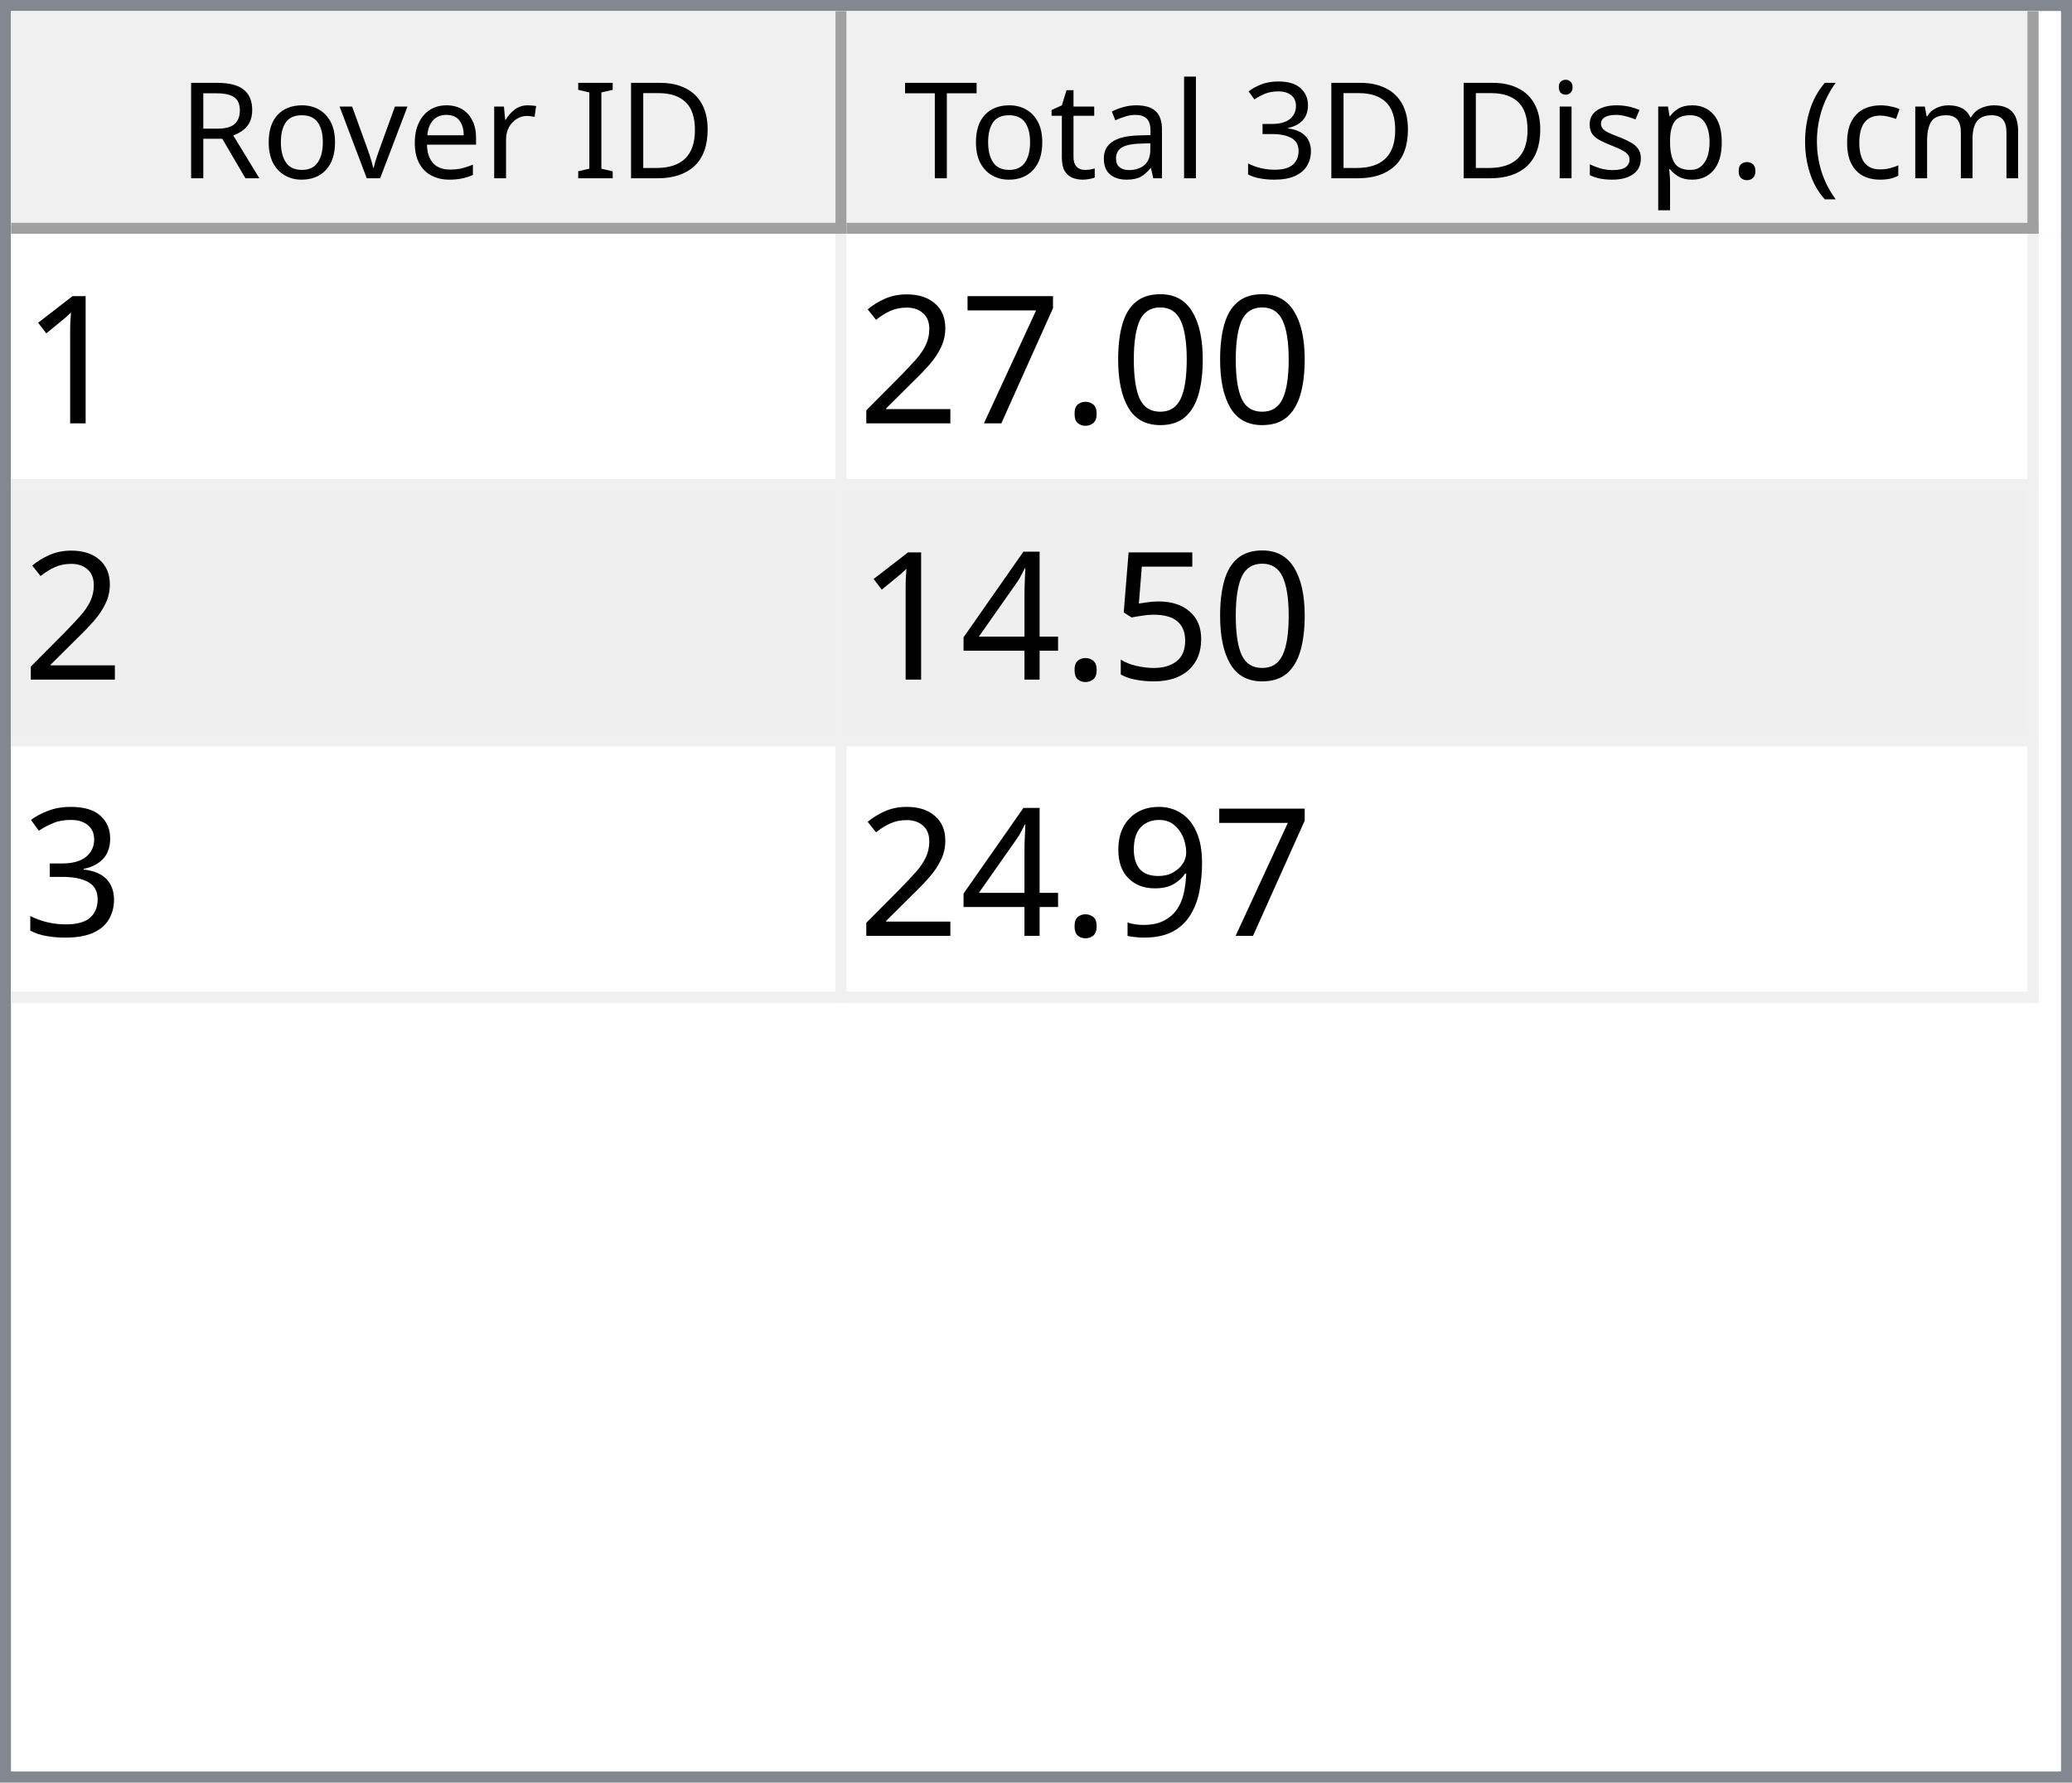
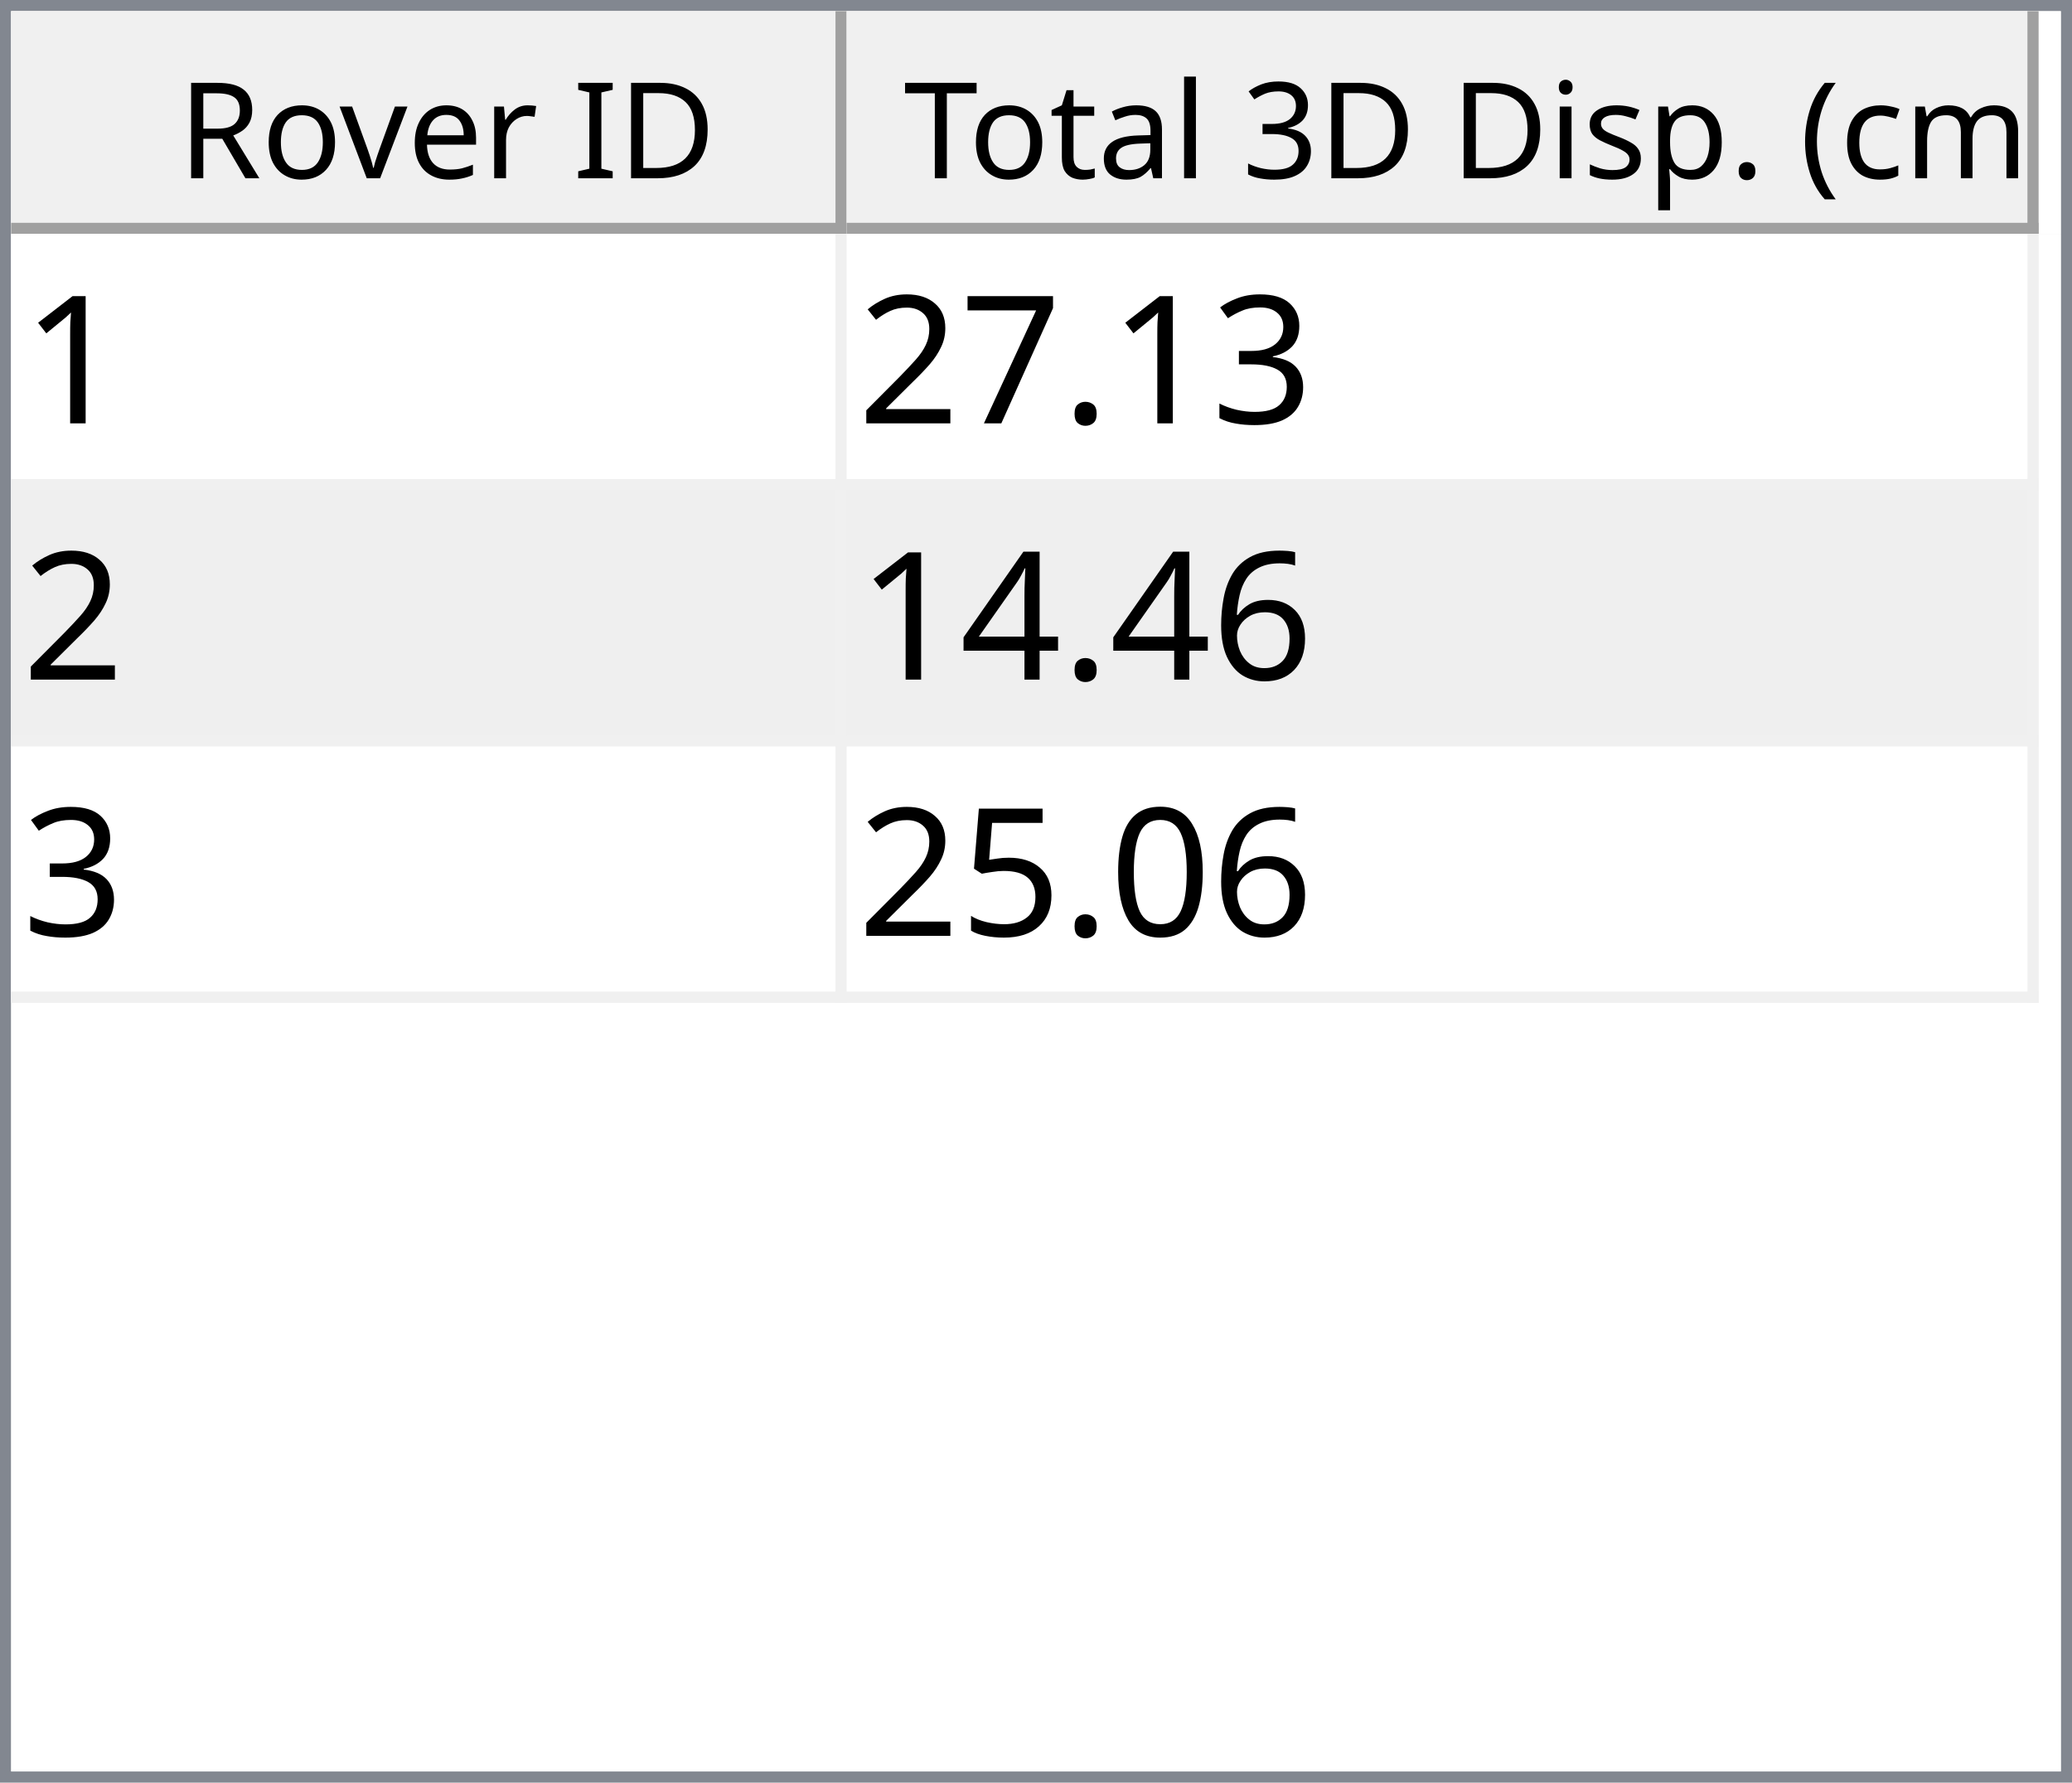
<svg xmlns="http://www.w3.org/2000/svg" style="fill-opacity:1; color-rendering:auto; color-interpolation:auto; text-rendering:auto; stroke:black; stroke-linecap:square; stroke-miterlimit:10; shape-rendering:auto; stroke-opacity:1; fill:black; stroke-dasharray:none; font-weight:normal; stroke-width:1; font-family:'Dialog'; font-style:normal; stroke-linejoin:miter; font-size:12px; stroke-dashoffset:0; image-rendering:auto;" width="186" height="160">
  <defs id="genericDefs" />
  <g>
    <defs id="defs1">
      <clipPath clipPathUnits="userSpaceOnUse" id="clipPath1">
        <path d="M0 0 L186 0 L186 160 L0 160 L0 0 Z" />
      </clipPath>
      <clipPath clipPathUnits="userSpaceOnUse" id="clipPath2">
        <path d="M0 0 L0 160 L186 160 L186 0 Z" />
      </clipPath>
      <clipPath clipPathUnits="userSpaceOnUse" id="clipPath3">
        <path d="M0 0 L0 20 L184 20 L184 0 Z" />
      </clipPath>
      <clipPath clipPathUnits="userSpaceOnUse" id="clipPath4">
        <path d="M0 0 L0 20 L75 20 L75 0 Z" />
      </clipPath>
      <clipPath clipPathUnits="userSpaceOnUse" id="clipPath5">
        <path d="M1 1 L1 19 L74 19 L74 1 Z" />
      </clipPath>
      <clipPath clipPathUnits="userSpaceOnUse" id="clipPath6">
        <path d="M0 0 L0 18 L73 18 L73 0 Z" />
      </clipPath>
      <clipPath clipPathUnits="userSpaceOnUse" id="clipPath7">
        <path d="M-0.5 -0.5 L-0.5 19.5 L74.5 19.5 L74.5 -0.5 Z" />
      </clipPath>
      <clipPath clipPathUnits="userSpaceOnUse" id="clipPath8">
        <path d="M0 0 L0 20 L107 20 L107 0 Z" />
      </clipPath>
      <clipPath clipPathUnits="userSpaceOnUse" id="clipPath9">
        <path d="M1 1 L1 19 L106 19 L106 1 Z" />
      </clipPath>
      <clipPath clipPathUnits="userSpaceOnUse" id="clipPath10">
        <path d="M0 0 L0 18 L105 18 L105 0 Z" />
      </clipPath>
      <clipPath clipPathUnits="userSpaceOnUse" id="clipPath11">
        <path d="M-0.5 -0.5 L-0.5 19.5 L106.5 19.5 L106.5 -0.5 Z" />
      </clipPath>
      <clipPath clipPathUnits="userSpaceOnUse" id="clipPath12">
        <path d="M0 0 L0 138 L184 138 L184 0 Z" />
      </clipPath>
      <clipPath clipPathUnits="userSpaceOnUse" id="clipPath13">
        <path d="M0 0 L0 69 L182 69 L182 0 Z" />
      </clipPath>
      <clipPath clipPathUnits="userSpaceOnUse" id="clipPath14">
        <path d="M-0.5 -0.5 L-0.5 68.5 L181.5 68.5 L181.5 -0.5 Z" />
      </clipPath>
      <clipPath clipPathUnits="userSpaceOnUse" id="clipPath15">
        <path d="M0 0 L0 22 L74 22 L74 0 Z" />
      </clipPath>
      <clipPath clipPathUnits="userSpaceOnUse" id="clipPath16">
        <path d="M0 0 L0 22 L106 22 L106 0 Z" />
      </clipPath>
      <font horiz-adv-x="64.551" id="font1">
        <font-face ascent="107.91" descent="25.098" units-per-em="100" style="font-style:normal; font-family:Segoe UI; font-weight:normal;" />
        <missing-glyph horiz-adv-x="64.551" d="M8.109 0 L8.109 68.266 L56.453 68.266 L56.453 0 L8.109 0 ZM15.328 7.234 L49.219 7.234 L49.219 61.031 L15.328 61.031 L15.328 7.234 Z" />
        <glyph unicode="D" horiz-adv-x="70.117" d="M9.188 0 L9.188 70.016 L28.516 70.016 Q65.531 70.016 65.531 35.891 Q65.531 19.672 55.25 9.836 Q44.969 0 27.734 0 L9.188 0 ZM17.391 62.594 L17.391 7.422 L27.828 7.422 Q41.609 7.422 49.273 14.797 Q56.938 22.172 56.938 35.688 Q56.938 62.594 28.328 62.594 L17.391 62.594 Z" />
        <glyph unicode="I" horiz-adv-x="26.611" d="M17.391 0 L9.188 0 L9.188 70.016 L17.391 70.016 L17.391 0 Z" />
        <glyph unicode=" " horiz-adv-x="27.393" d="" />
        <glyph unicode="r" horiz-adv-x="34.766" d="M34.188 41.891 Q32.078 43.5 28.125 43.5 Q23 43.5 19.555 38.672 Q16.109 33.844 16.109 25.484 L16.109 0 L8.109 0 L8.109 50 L16.109 50 L16.109 39.703 L16.312 39.703 Q18.016 44.969 21.531 47.922 Q25.047 50.875 29.391 50.875 Q32.516 50.875 34.188 50.203 L34.188 41.891 Z" />
        <glyph unicode="e" horiz-adv-x="52.295" d="M48.297 23 L12.984 23 Q13.188 14.656 17.484 10.109 Q21.781 5.562 29.297 5.562 Q37.75 5.562 44.828 11.141 L44.828 3.609 Q38.234 -1.172 27.391 -1.172 Q16.797 -1.172 10.742 5.641 Q4.688 12.453 4.688 24.812 Q4.688 36.469 11.305 43.82 Q17.922 51.172 27.734 51.172 Q37.547 51.172 42.922 44.828 Q48.297 38.484 48.297 27.203 L48.297 23 ZM40.094 29.781 Q40.047 36.719 36.75 40.578 Q33.453 44.438 27.594 44.438 Q21.922 44.438 17.969 40.383 Q14.016 36.328 13.094 29.781 L40.094 29.781 Z" />
        <glyph unicode="v" horiz-adv-x="47.9" d="M47.406 50 L27.484 0 L19.625 0 L0.688 50 L9.469 50 L22.172 13.672 Q23.578 9.672 23.922 6.688 L24.125 6.688 Q24.609 10.453 25.688 13.484 L38.969 50 L47.406 50 Z" />
        <glyph unicode="o" horiz-adv-x="58.594" d="M29 -1.172 Q17.922 -1.172 11.305 5.836 Q4.688 12.844 4.688 24.422 Q4.688 37.016 11.57 44.094 Q18.453 51.172 30.172 51.172 Q41.359 51.172 47.633 44.289 Q53.906 37.406 53.906 25.203 Q53.906 13.234 47.141 6.031 Q40.375 -1.172 29 -1.172 ZM29.594 44.438 Q21.875 44.438 17.383 39.188 Q12.891 33.938 12.891 24.703 Q12.891 15.828 17.43 10.695 Q21.969 5.562 29.594 5.562 Q37.359 5.562 41.531 10.594 Q45.703 15.625 45.703 24.906 Q45.703 34.281 41.531 39.359 Q37.359 44.438 29.594 44.438 Z" />
        <glyph unicode="R" horiz-adv-x="59.814" d="M59.375 0 L49.609 0 L37.891 19.625 Q36.281 22.359 34.766 24.289 Q33.25 26.219 31.664 27.438 Q30.078 28.656 28.25 29.219 Q26.422 29.781 24.125 29.781 L17.391 29.781 L17.391 0 L9.188 0 L9.188 70.016 L30.078 70.016 Q34.672 70.016 38.555 68.867 Q42.438 67.719 45.289 65.375 Q48.141 63.031 49.758 59.547 Q51.375 56.062 51.375 51.375 Q51.375 47.703 50.273 44.656 Q49.172 41.609 47.148 39.211 Q45.125 36.812 42.266 35.133 Q39.406 33.453 35.844 32.516 L35.844 32.328 Q37.594 31.547 38.891 30.547 Q40.188 29.547 41.359 28.18 Q42.531 26.812 43.68 25.078 Q44.828 23.344 46.234 21.047 L59.375 0 ZM17.391 62.594 L17.391 37.203 L28.516 37.203 Q31.594 37.203 34.203 38.133 Q36.812 39.062 38.719 40.797 Q40.625 42.531 41.703 45.047 Q42.781 47.562 42.781 50.688 Q42.781 56.297 39.141 59.445 Q35.5 62.594 28.609 62.594 L17.391 62.594 Z" />
        <glyph unicode=")" horiz-adv-x="30.176" d="M8.297 -15.922 L1.172 -15.922 Q16.406 2.344 16.406 26.812 Q16.406 51.469 1.078 70.016 L8.297 70.016 Q23.531 52.156 23.531 26.703 Q23.531 1.375 8.297 -15.922 Z" />
        <glyph unicode="m" horiz-adv-x="86.133" d="M79.109 0 L71.094 0 L71.094 28.719 Q71.094 37.016 68.531 40.727 Q65.969 44.438 59.906 44.438 Q54.781 44.438 51.195 39.75 Q47.609 35.062 47.609 28.516 L47.609 0 L39.594 0 L39.594 29.688 Q39.594 44.438 28.219 44.438 Q22.953 44.438 19.531 40.016 Q16.109 35.594 16.109 28.516 L16.109 0 L8.109 0 L8.109 50 L16.109 50 L16.109 42.094 L16.312 42.094 Q21.625 51.172 31.844 51.172 Q36.969 51.172 40.773 48.312 Q44.578 45.453 46 40.828 Q51.562 51.172 62.594 51.172 Q79.109 51.172 79.109 30.812 L79.109 0 Z" />
        <glyph unicode="c" horiz-adv-x="46.191" d="M42.188 2.297 Q36.422 -1.172 28.516 -1.172 Q17.828 -1.172 11.258 5.789 Q4.688 12.75 4.688 23.828 Q4.688 36.188 11.766 43.68 Q18.844 51.172 30.672 51.172 Q37.25 51.172 42.281 48.734 L42.281 40.531 Q36.719 44.438 30.375 44.438 Q22.703 44.438 17.797 38.945 Q12.891 33.453 12.891 24.516 Q12.891 15.719 17.508 10.641 Q22.125 5.562 29.891 5.562 Q36.422 5.562 42.188 9.906 L42.188 2.297 Z" />
        <glyph unicode="(" horiz-adv-x="30.176" d="M29.109 -15.922 L21.969 -15.922 Q6.844 1.375 6.844 26.703 Q6.844 52.156 21.969 70.016 L29.203 70.016 Q13.875 51.469 13.875 26.812 Q13.875 2.344 29.109 -15.922 Z" />
        <glyph unicode="." horiz-adv-x="21.68" d="M10.891 -1.078 Q8.641 -1.078 7.055 0.539 Q5.469 2.156 5.469 4.391 Q5.469 6.641 7.055 8.273 Q8.641 9.906 10.891 9.906 Q13.188 9.906 14.797 8.273 Q16.406 6.641 16.406 4.391 Q16.406 2.156 14.797 0.539 Q13.188 -1.078 10.891 -1.078 Z" />
        <glyph unicode="p" horiz-adv-x="58.789" d="M16.312 7.234 L16.109 7.234 L16.109 -23 L8.109 -23 L8.109 50 L16.109 50 L16.109 41.219 L16.312 41.219 Q22.219 51.172 33.594 51.172 Q43.266 51.172 48.688 44.461 Q54.109 37.75 54.109 26.469 Q54.109 13.922 48 6.375 Q41.891 -1.172 31.297 -1.172 Q21.578 -1.172 16.312 7.234 ZM16.109 27.391 L16.109 20.406 Q16.109 14.203 20.141 9.883 Q24.172 5.562 30.375 5.562 Q37.641 5.562 41.773 11.133 Q45.906 16.703 45.906 26.609 Q45.906 34.969 42.047 39.703 Q38.188 44.438 31.594 44.438 Q24.609 44.438 20.359 39.578 Q16.109 34.719 16.109 27.391 Z" />
        <glyph unicode="s" horiz-adv-x="42.432" d="M5.078 1.812 L5.078 10.406 Q11.625 5.562 19.484 5.562 Q30.031 5.562 30.031 12.594 Q30.031 14.594 29.125 15.992 Q28.219 17.391 26.68 18.461 Q25.141 19.531 23.07 20.383 Q21 21.234 18.609 22.172 Q15.281 23.484 12.766 24.828 Q10.25 26.172 8.57 27.859 Q6.891 29.547 6.031 31.695 Q5.172 33.844 5.172 36.719 Q5.172 40.234 6.789 42.945 Q8.406 45.656 11.086 47.484 Q13.766 49.312 17.211 50.242 Q20.656 51.172 24.312 51.172 Q30.812 51.172 35.938 48.922 L35.938 40.828 Q30.422 44.438 23.25 44.438 Q21 44.438 19.195 43.922 Q17.391 43.406 16.094 42.477 Q14.797 41.547 14.086 40.258 Q13.375 38.969 13.375 37.406 Q13.375 35.453 14.086 34.133 Q14.797 32.812 16.164 31.789 Q17.531 30.766 19.484 29.938 Q21.438 29.109 23.922 28.125 Q27.25 26.859 29.883 25.516 Q32.516 24.172 34.375 22.484 Q36.234 20.797 37.234 18.602 Q38.234 16.406 38.234 13.375 Q38.234 9.672 36.602 6.938 Q34.969 4.203 32.234 2.398 Q29.5 0.594 25.93 -0.289 Q22.359 -1.172 18.453 -1.172 Q10.75 -1.172 5.078 1.812 Z" />
        <glyph unicode="i" horiz-adv-x="24.219" d="M12.203 62.703 Q10.062 62.703 8.547 64.164 Q7.031 65.625 7.031 67.875 Q7.031 70.125 8.547 71.609 Q10.062 73.094 12.203 73.094 Q14.406 73.094 15.945 71.609 Q17.484 70.125 17.484 67.875 Q17.484 65.719 15.945 64.211 Q14.406 62.703 12.203 62.703 ZM16.109 0 L8.109 0 L8.109 50 L16.109 50 L16.109 0 Z" />
        <glyph unicode="3" horiz-adv-x="53.906" d="M46.531 19.828 Q46.531 15.094 44.75 11.211 Q42.969 7.328 39.719 4.57 Q36.469 1.812 31.93 0.297 Q27.391 -1.219 21.922 -1.219 Q11.922 -1.219 6 2.594 L6 11.188 Q13.094 5.609 22.219 5.609 Q25.875 5.609 28.828 6.539 Q31.781 7.469 33.906 9.227 Q36.031 10.984 37.18 13.477 Q38.328 15.969 38.328 19.094 Q38.328 32.812 18.797 32.812 L12.984 32.812 L12.984 39.594 L18.5 39.594 Q35.797 39.594 35.797 52.484 Q35.797 64.406 22.609 64.406 Q15.188 64.406 8.688 59.422 L8.688 67.188 Q15.375 71.188 24.609 71.188 Q29 71.188 32.57 69.969 Q36.141 68.75 38.68 66.555 Q41.219 64.359 42.609 61.281 Q44 58.203 44 54.5 Q44 40.672 30.031 36.719 L30.031 36.531 Q33.594 36.141 36.625 34.797 Q39.656 33.453 41.852 31.305 Q44.047 29.156 45.289 26.25 Q46.531 23.344 46.531 19.828 Z" />
        <glyph unicode="l" horiz-adv-x="24.219" d="M16.109 0 L8.109 0 L8.109 74.031 L16.109 74.031 L16.109 0 Z" />
        <glyph unicode="a" horiz-adv-x="50.879" d="M43.891 0 L35.891 0 L35.891 7.812 L35.688 7.812 Q30.469 -1.172 20.312 -1.172 Q12.844 -1.172 8.617 2.781 Q4.391 6.734 4.391 13.281 Q4.391 27.297 20.906 29.594 L35.891 31.688 Q35.891 44.438 25.594 44.438 Q16.547 44.438 9.281 38.281 L9.281 46.484 Q16.656 51.172 26.266 51.172 Q43.891 51.172 43.891 32.516 L43.891 0 ZM35.891 25.297 L23.828 23.641 Q18.266 22.859 15.43 20.875 Q12.594 18.891 12.594 13.875 Q12.594 10.203 15.211 7.883 Q17.828 5.562 22.172 5.562 Q28.125 5.562 32.008 9.742 Q35.891 13.922 35.891 20.312 L35.891 25.297 Z" />
        <glyph unicode="t" horiz-adv-x="33.887" d="M31.297 0.484 Q28.469 -1.078 23.828 -1.078 Q10.688 -1.078 10.688 13.578 L10.688 43.172 L2.094 43.172 L2.094 50 L10.688 50 L10.688 62.203 L18.703 64.797 L18.703 50 L31.297 50 L31.297 43.172 L18.703 43.172 L18.703 14.984 Q18.703 9.969 20.414 7.82 Q22.125 5.672 26.078 5.672 Q29.109 5.672 31.297 7.328 L31.297 0.484 Z" />
        <glyph unicode="T" horiz-adv-x="52.393" d="M50.594 62.594 L30.375 62.594 L30.375 0 L22.172 0 L22.172 62.594 L2 62.594 L2 70.016 L50.594 70.016 L50.594 62.594 Z" />
      </font>
      <font horiz-adv-x="75.0" id="font2">
        <font-face ascent="100.537" descent="21.973" units-per-em="100" style="font-style:normal; font-family:sans-serif; font-weight:normal;" />
        <missing-glyph horiz-adv-x="75.0" d="M12.5 0 L12.5 62.5 L62.5 62.5 L62.5 0 L12.5 0 ZM14.062 1.562 L60.938 1.562 L60.938 60.938 L14.062 60.938 L14.062 1.562 Z" />
        <glyph unicode="1" horiz-adv-x="55.615" d="M37.25 0 L28.469 0 L28.469 56 Q25.297 52.984 20.141 49.953 Q14.984 46.922 10.891 45.406 L10.891 53.906 Q18.266 57.375 23.781 62.305 Q29.297 67.234 31.594 71.875 L37.25 71.875 L37.25 0 Z" />
-         <glyph unicode="0" horiz-adv-x="55.615" d="M4.156 35.297 Q4.156 48 6.766 55.742 Q9.375 63.484 14.523 67.68 Q19.672 71.875 27.484 71.875 Q33.25 71.875 37.594 69.555 Q41.938 67.234 44.773 62.867 Q47.609 58.5 49.219 52.227 Q50.828 45.953 50.828 35.297 Q50.828 22.703 48.242 14.969 Q45.656 7.234 40.508 3.008 Q35.359 -1.219 27.484 -1.219 Q17.141 -1.219 11.234 6.203 Q4.156 15.141 4.156 35.297 ZM13.188 35.297 Q13.188 17.672 17.312 11.836 Q21.438 6 27.484 6 Q33.547 6 37.672 11.859 Q41.797 17.719 41.797 35.297 Q41.797 52.984 37.672 58.789 Q33.547 64.594 27.391 64.594 Q21.344 64.594 17.719 59.469 Q13.188 52.938 13.188 35.297 Z" />
+         <glyph unicode="3" horiz-adv-x="55.615" d="M4.203 18.891 L12.984 20.062 Q14.5 12.594 18.141 9.297 Q21.781 6 27 6 Q33.203 6 37.477 10.297 Q41.75 14.594 41.75 20.953 Q41.75 27 37.797 30.93 Q33.844 34.859 27.734 34.859 Q25.25 34.859 21.531 33.891 L22.516 41.609 Q23.391 41.5 23.922 41.5 Q29.547 41.5 34.039 44.43 Q38.531 47.359 38.531 53.469 Q38.531 58.297 35.258 61.477 Q31.984 64.656 26.812 64.656 Q21.688 64.656 18.266 61.43 Q14.844 58.203 13.875 51.766 L5.078 53.328 Q6.688 62.156 12.398 67.016 Q18.109 71.875 26.609 71.875 Q32.469 71.875 37.398 69.359 Q42.328 66.844 44.945 62.5 Q47.562 58.156 47.562 53.266 Q47.562 48.641 45.07 44.828 Q42.578 41.016 37.703 38.766 Q44.047 37.312 47.562 32.695 Q51.078 28.078 51.078 21.141 Q51.078 11.766 44.242 5.25 Q37.406 -1.266 26.953 -1.266 Q17.531 -1.266 11.305 4.352 Q5.078 9.969 4.203 18.891 Z" />
        <glyph unicode="." horiz-adv-x="27.783" d="M9.078 0 L9.078 10.016 L19.094 10.016 L19.094 0 L9.078 0 Z" />
        <glyph unicode="7" horiz-adv-x="55.615" d="M4.734 62.203 L4.734 70.656 L51.078 70.656 L51.078 63.812 Q44.234 56.547 37.523 44.484 Q30.812 32.422 27.156 19.672 Q24.516 10.688 23.781 0 L14.75 0 Q14.891 8.453 18.062 20.414 Q21.234 32.375 27.172 43.484 Q33.109 54.594 39.797 62.203 L4.734 62.203 Z" />
        <glyph unicode="2" horiz-adv-x="55.615" d="M50.344 8.453 L50.344 0 L3.031 0 Q2.938 3.172 4.047 6.109 Q5.859 10.938 9.836 15.625 Q13.812 20.312 21.344 26.469 Q33.016 36.031 37.117 41.625 Q41.219 47.219 41.219 52.203 Q41.219 57.422 37.477 61.008 Q33.734 64.594 27.734 64.594 Q21.391 64.594 17.578 60.789 Q13.766 56.984 13.719 50.25 L4.688 51.172 Q5.609 61.281 11.664 66.578 Q17.719 71.875 27.938 71.875 Q38.234 71.875 44.242 66.164 Q50.25 60.453 50.25 52 Q50.25 47.703 48.492 43.555 Q46.734 39.406 42.656 34.812 Q38.578 30.219 29.109 22.219 Q21.188 15.578 18.945 13.211 Q16.703 10.844 15.234 8.453 L50.344 8.453 Z" />
+         <glyph unicode="6" horiz-adv-x="55.615" d="M49.75 54.047 L41.016 53.375 Q39.844 58.547 37.703 60.891 Q34.125 64.656 28.906 64.656 Q24.703 64.656 21.531 62.312 Q17.391 59.281 14.992 53.469 Q12.594 47.656 12.5 36.922 Q15.672 41.75 20.266 44.094 Q24.859 46.438 29.891 46.438 Q38.672 46.438 44.852 39.969 Q51.031 33.5 51.031 23.25 Q51.031 16.5 48.125 10.719 Q45.219 4.938 40.141 1.859 Q35.062 -1.219 28.609 -1.219 Q17.625 -1.219 10.695 6.859 Q3.766 14.938 3.766 33.5 Q3.766 54.25 11.422 63.672 Q18.109 71.875 29.438 71.875 Q37.891 71.875 43.289 67.141 Q48.688 62.406 49.75 54.047 ZM13.875 23.188 Q13.875 18.656 15.797 14.508 Q17.719 10.359 21.188 8.18 Q24.656 6 28.469 6 Q34.031 6 38.039 10.492 Q42.047 14.984 42.047 22.703 Q42.047 30.125 38.086 34.398 Q34.125 38.672 28.125 38.672 Q22.172 38.672 18.023 34.398 Q13.875 30.125 13.875 23.188 Z" />
+         <glyph unicode="4" horiz-adv-x="55.615" d="M32.328 0 L32.328 17.141 L1.266 17.141 L1.266 25.203 L33.938 71.578 L41.109 71.578 L41.109 25.203 L50.781 25.203 L50.781 17.141 L41.109 17.141 L41.109 0 L32.328 0 ZM32.328 25.203 L32.328 57.469 L9.906 25.203 L32.328 25.203 Z" />
+         <glyph unicode="0" horiz-adv-x="55.615" d="M4.156 35.297 Q4.156 48 6.766 55.742 Q9.375 63.484 14.523 67.68 Q19.672 71.875 27.484 71.875 Q33.25 71.875 37.594 69.555 Q41.938 67.234 44.773 62.867 Q47.609 58.5 49.219 52.227 Q50.828 45.953 50.828 35.297 Q50.828 22.703 48.242 14.969 Q45.656 7.234 40.508 3.008 Q35.359 -1.219 27.484 -1.219 Q17.141 -1.219 11.234 6.203 Q4.156 15.141 4.156 35.297 ZM13.188 35.297 Q13.188 17.672 17.312 11.836 Q21.438 6 27.484 6 Q33.547 6 37.672 11.859 Q41.797 17.719 41.797 35.297 Q41.797 52.984 37.672 58.789 Q33.547 64.594 27.391 64.594 Q21.344 64.594 17.719 59.469 Q13.188 52.938 13.188 35.297 Z" />
        <glyph unicode="5" horiz-adv-x="55.615" d="M4.156 18.75 L13.375 19.531 Q14.406 12.797 18.141 9.398 Q21.875 6 27.156 6 Q33.5 6 37.891 10.789 Q42.281 15.578 42.281 23.484 Q42.281 31 38.062 35.352 Q33.844 39.703 27 39.703 Q22.75 39.703 19.336 37.773 Q15.922 35.844 13.969 32.766 L5.719 33.844 L12.641 70.609 L48.25 70.609 L48.25 62.203 L19.672 62.203 L15.828 42.969 Q22.266 47.469 29.344 47.469 Q38.719 47.469 45.164 40.969 Q51.609 34.469 51.609 24.266 Q51.609 14.547 45.953 7.469 Q39.062 -1.219 27.156 -1.219 Q17.391 -1.219 11.211 4.25 Q5.031 9.719 4.156 18.75 Z" />
-         <glyph unicode="4" horiz-adv-x="55.615" d="M32.328 0 L32.328 17.141 L1.266 17.141 L1.266 25.203 L33.938 71.578 L41.109 71.578 L41.109 25.203 L50.781 25.203 L50.781 17.141 L41.109 17.141 L41.109 0 L32.328 0 ZM32.328 25.203 L32.328 57.469 L9.906 25.203 L32.328 25.203 Z" />
-         <glyph unicode="3" horiz-adv-x="55.615" d="M4.203 18.891 L12.984 20.062 Q14.5 12.594 18.141 9.297 Q21.781 6 27 6 Q33.203 6 37.477 10.297 Q41.75 14.594 41.75 20.953 Q41.75 27 37.797 30.93 Q33.844 34.859 27.734 34.859 Q25.25 34.859 21.531 33.891 L22.516 41.609 Q23.391 41.5 23.922 41.5 Q29.547 41.5 34.039 44.43 Q38.531 47.359 38.531 53.469 Q38.531 58.297 35.258 61.477 Q31.984 64.656 26.812 64.656 Q21.688 64.656 18.266 61.43 Q14.844 58.203 13.875 51.766 L5.078 53.328 Q6.688 62.156 12.398 67.016 Q18.109 71.875 26.609 71.875 Q32.469 71.875 37.398 69.359 Q42.328 66.844 44.945 62.5 Q47.562 58.156 47.562 53.266 Q47.562 48.641 45.07 44.828 Q42.578 41.016 37.703 38.766 Q44.047 37.312 47.562 32.695 Q51.078 28.078 51.078 21.141 Q51.078 11.766 44.242 5.25 Q37.406 -1.266 26.953 -1.266 Q17.531 -1.266 11.305 4.352 Q5.078 9.969 4.203 18.891 Z" />
-         <glyph unicode="9" horiz-adv-x="55.615" d="M5.469 16.547 L13.922 17.328 Q14.984 11.375 18.016 8.688 Q21.047 6 25.781 6 Q29.828 6 32.883 7.859 Q35.938 9.719 37.891 12.82 Q39.844 15.922 41.164 21.195 Q42.484 26.469 42.484 31.938 Q42.484 32.516 42.438 33.688 Q39.797 29.5 35.234 26.883 Q30.672 24.266 25.344 24.266 Q16.453 24.266 10.305 30.711 Q4.156 37.156 4.156 47.703 Q4.156 58.594 10.578 65.234 Q17 71.875 26.656 71.875 Q33.641 71.875 39.43 68.117 Q45.219 64.359 48.219 57.398 Q51.219 50.438 51.219 37.25 Q51.219 23.531 48.242 15.406 Q45.266 7.281 39.383 3.031 Q33.5 -1.219 25.594 -1.219 Q17.188 -1.219 11.867 3.445 Q6.547 8.109 5.469 16.547 ZM41.453 48.141 Q41.453 55.719 37.43 60.156 Q33.406 64.594 27.734 64.594 Q21.875 64.594 17.531 59.812 Q13.188 55.031 13.188 47.406 Q13.188 40.578 17.312 36.305 Q21.438 32.031 27.484 32.031 Q33.594 32.031 37.523 36.305 Q41.453 40.578 41.453 48.141 Z" />
      </font>
    </defs>
    <g style="fill:white; stroke:white;">
      <rect x="0" y="0" width="186" style="clip-path:url(#clipPath1); stroke:none;" height="160" />
    </g>
    <g style="fill:white; text-rendering:optimizeSpeed; color-rendering:optimizeSpeed; image-rendering:optimizeSpeed; shape-rendering:crispEdges; stroke:white; color-interpolation:sRGB;">
      <rect x="0" width="186" height="160" y="0" style="stroke:none;" />
      <path style="stroke:none;" d="M0 160 L186 160 L186 0 L0 0 Z" />
    </g>
    <g style="fill:rgb(240,240,240); font-family:'Segoe UI'; stroke:rgb(240,240,240);">
      <rect x="0" y="0" width="186" style="clip-path:url(#clipPath2); stroke:none;" height="160" />
    </g>
    <g style="fill:rgb(130,135,144); font-family:'Segoe UI'; stroke:rgb(130,135,144);">
      <path d="M0 0 L186 0 L186 160 L0 160 L0 0 ZM1 1 L185 1 L185 159 L1 159 L1 1 Z" style="fill-rule:evenodd; clip-path:url(#clipPath2); stroke:none;" />
    </g>
    <g style="fill:white; font-family:'Segoe UI'; stroke:white;" transform="translate(1,1)">
      <rect x="0" y="0" width="184" style="clip-path:url(#clipPath3); stroke:none;" height="20" />
    </g>
    <g style="fill:rgb(240,240,240); font-family:'Segoe UI'; stroke:rgb(240,240,240);" transform="translate(1,1)">
      <rect x="0" y="0" width="75" style="clip-path:url(#clipPath4); stroke:none;" height="20" />
    </g>
    <g style="font-family:'Segoe UI';" transform="translate(2,2)">
      <text x="14" xml:space="preserve" y="14" style="clip-path:url(#clipPath6); stroke:none;">Rover ID</text>
    </g>
    <g style="fill:rgb(160,160,160); font-family:'Segoe UI'; stroke:rgb(160,160,160); stroke-linejoin:bevel;" transform="translate(1.5,1.5)">
      <line x1="74" x2="74" y1="0" style="fill:none; clip-path:url(#clipPath7);" y2="19" />
    </g>
    <g style="fill:rgb(160,160,160); font-family:'Segoe UI'; stroke:rgb(160,160,160); stroke-linejoin:bevel;" transform="matrix(1,0,0,1,1,1) translate(0.5,0.5)">
      <line x1="0" x2="74" y1="19" style="fill:none; clip-path:url(#clipPath7);" y2="19" />
    </g>
    <g style="fill:rgb(240,240,240); font-family:'Segoe UI'; stroke:rgb(240,240,240);" transform="translate(76,1)">
      <rect x="0" y="0" width="107" style="clip-path:url(#clipPath8); stroke:none;" height="20" />
    </g>
    <g style="font-family:'Segoe UI';" transform="translate(77,2)">
      <text x="1" xml:space="preserve" y="14" style="clip-path:url(#clipPath10); stroke:none;"> Total 3D Disp. (cm)</text>
    </g>
    <g style="fill:rgb(160,160,160); font-family:'Segoe UI'; stroke:rgb(160,160,160); stroke-linejoin:bevel;" transform="translate(76.5,1.5)">
      <line x1="106" x2="106" y1="0" style="fill:none; clip-path:url(#clipPath11);" y2="19" />
    </g>
    <g style="fill:rgb(160,160,160); font-family:'Segoe UI'; stroke:rgb(160,160,160); stroke-linejoin:bevel;" transform="matrix(1,0,0,1,76,1) translate(0.5,0.5)">
      <line x1="0" x2="106" y1="19" style="fill:none; clip-path:url(#clipPath11);" y2="19" />
    </g>
    <g style="fill:white; font-family:'Segoe UI'; stroke:white;" transform="translate(1,21)">
      <rect x="0" y="0" width="184" style="clip-path:url(#clipPath12); stroke:none;" height="138" />
    </g>
    <g style="fill:rgb(240,240,240); font-size:16px; font-family:sans-serif; stroke:rgb(240,240,240);" transform="translate(1,21)">
      <rect x="0" y="0" width="182" style="clip-path:url(#clipPath13); stroke:none;" height="69" />
      <line transform="translate(0.5,0.5)" x1="0" x2="181" y1="22" style="clip-path:url(#clipPath14); fill:none; stroke-linejoin:bevel;" y2="22" />
    </g>
    <g transform="matrix(1,0,0,1,1,21) translate(0.5,0.5)" style="fill:rgb(240,240,240); font-size:16px; font-family:sans-serif; stroke:rgb(240,240,240); stroke-linejoin:bevel;">
      <line x1="0" x2="181" y1="45" style="fill:none; clip-path:url(#clipPath14);" y2="45" />
    </g>
    <g transform="matrix(1,0,0,1,1,21) translate(0.5,0.5)" style="fill:rgb(240,240,240); font-size:16px; font-family:sans-serif; stroke:rgb(240,240,240); stroke-linejoin:bevel;">
      <line x1="0" x2="181" y1="68" style="fill:none; clip-path:url(#clipPath14);" y2="68" />
    </g>
    <g transform="matrix(1,0,0,1,1,21) translate(0.5,0.5)" style="fill:rgb(240,240,240); font-size:16px; font-family:sans-serif; stroke:rgb(240,240,240); stroke-linejoin:bevel;">
      <line x1="74" x2="74" y1="0" style="fill:none; clip-path:url(#clipPath14);" y2="68" />
    </g>
    <g transform="matrix(1,0,0,1,1,21) translate(0.5,0.5)" style="fill:rgb(240,240,240); font-size:16px; font-family:sans-serif; stroke:rgb(240,240,240); stroke-linejoin:bevel;">
      <line x1="181" x2="181" y1="0" style="fill:none; clip-path:url(#clipPath14);" y2="68" />
    </g>
    <g style="fill:white; font-size:16px; font-family:sans-serif; stroke:white;" transform="matrix(1,0,0,1,1,21)">
      <rect x="0" y="0" width="74" style="clip-path:url(#clipPath15); stroke:none;" height="22" />
      <text x="1" y="17" style="fill:black; clip-path:url(#clipPath15); stroke:none;" xml:space="preserve">1</text>
    </g>
    <g style="fill:white; font-size:16px; font-family:sans-serif; stroke:white;" transform="matrix(1,0,0,1,1,21) translate(75,0)">
      <rect x="0" y="0" width="106" style="clip-path:url(#clipPath16); stroke:none;" height="22" />
-       <text x="1" y="17" style="fill:black; clip-path:url(#clipPath16); stroke:none;" xml:space="preserve">27.00</text>
+       <text x="1" y="17" style="fill:black; clip-path:url(#clipPath16); stroke:none;" xml:space="preserve">27.13</text>
    </g>
    <g style="fill:rgb(239,239,239); font-size:16px; font-family:sans-serif; stroke:rgb(239,239,239);" transform="matrix(1,0,0,1,1,21) translate(0,23)">
      <rect x="0" y="0" width="74" style="clip-path:url(#clipPath15); stroke:none;" height="22" />
      <text x="1" y="17" style="fill:black; clip-path:url(#clipPath15); stroke:none;" xml:space="preserve">2</text>
    </g>
    <g style="fill:rgb(239,239,239); font-size:16px; font-family:sans-serif; stroke:rgb(239,239,239);" transform="matrix(1,0,0,1,1,21) translate(75,23)">
      <rect x="0" y="0" width="106" style="clip-path:url(#clipPath16); stroke:none;" height="22" />
-       <text x="1" y="17" style="fill:black; clip-path:url(#clipPath16); stroke:none;" xml:space="preserve">14.50</text>
+       <text x="1" y="17" style="fill:black; clip-path:url(#clipPath16); stroke:none;" xml:space="preserve">14.46</text>
    </g>
    <g style="fill:white; font-size:16px; font-family:sans-serif; stroke:white;" transform="matrix(1,0,0,1,1,21) translate(0,46)">
      <rect x="0" y="0" width="74" style="clip-path:url(#clipPath15); stroke:none;" height="22" />
      <text x="1" y="17" style="fill:black; clip-path:url(#clipPath15); stroke:none;" xml:space="preserve">3</text>
    </g>
    <g style="fill:white; font-size:16px; font-family:sans-serif; stroke:white;" transform="matrix(1,0,0,1,1,21) translate(75,46)">
      <rect x="0" y="0" width="106" style="clip-path:url(#clipPath16); stroke:none;" height="22" />
-       <text x="1" y="17" style="fill:black; clip-path:url(#clipPath16); stroke:none;" xml:space="preserve">24.97</text>
+       <text x="1" y="17" style="fill:black; clip-path:url(#clipPath16); stroke:none;" xml:space="preserve">25.06</text>
    </g>
  </g>
</svg>
